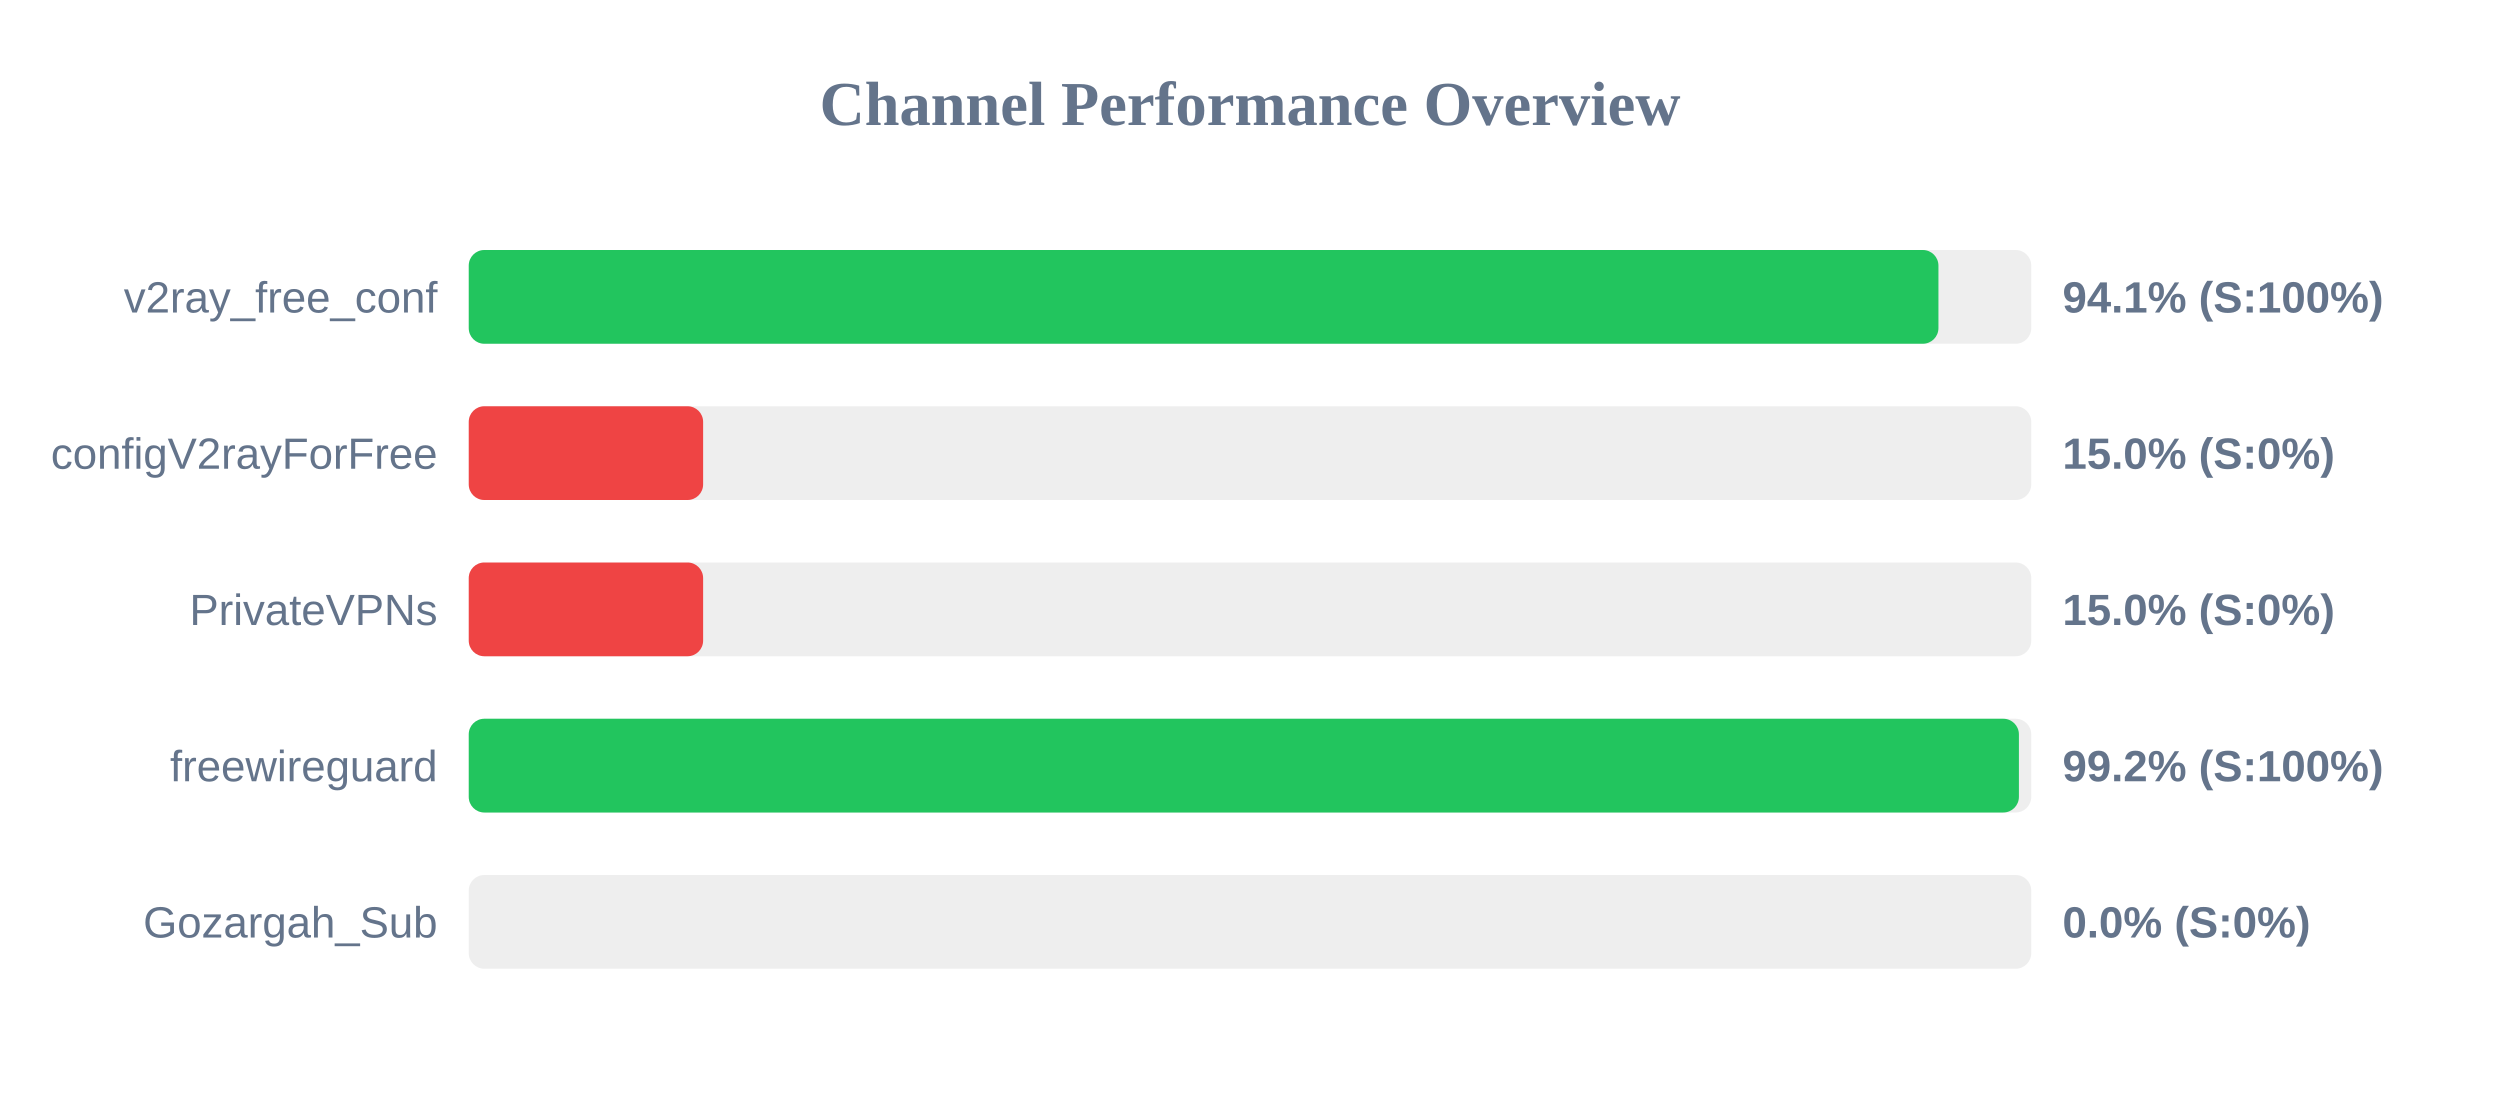
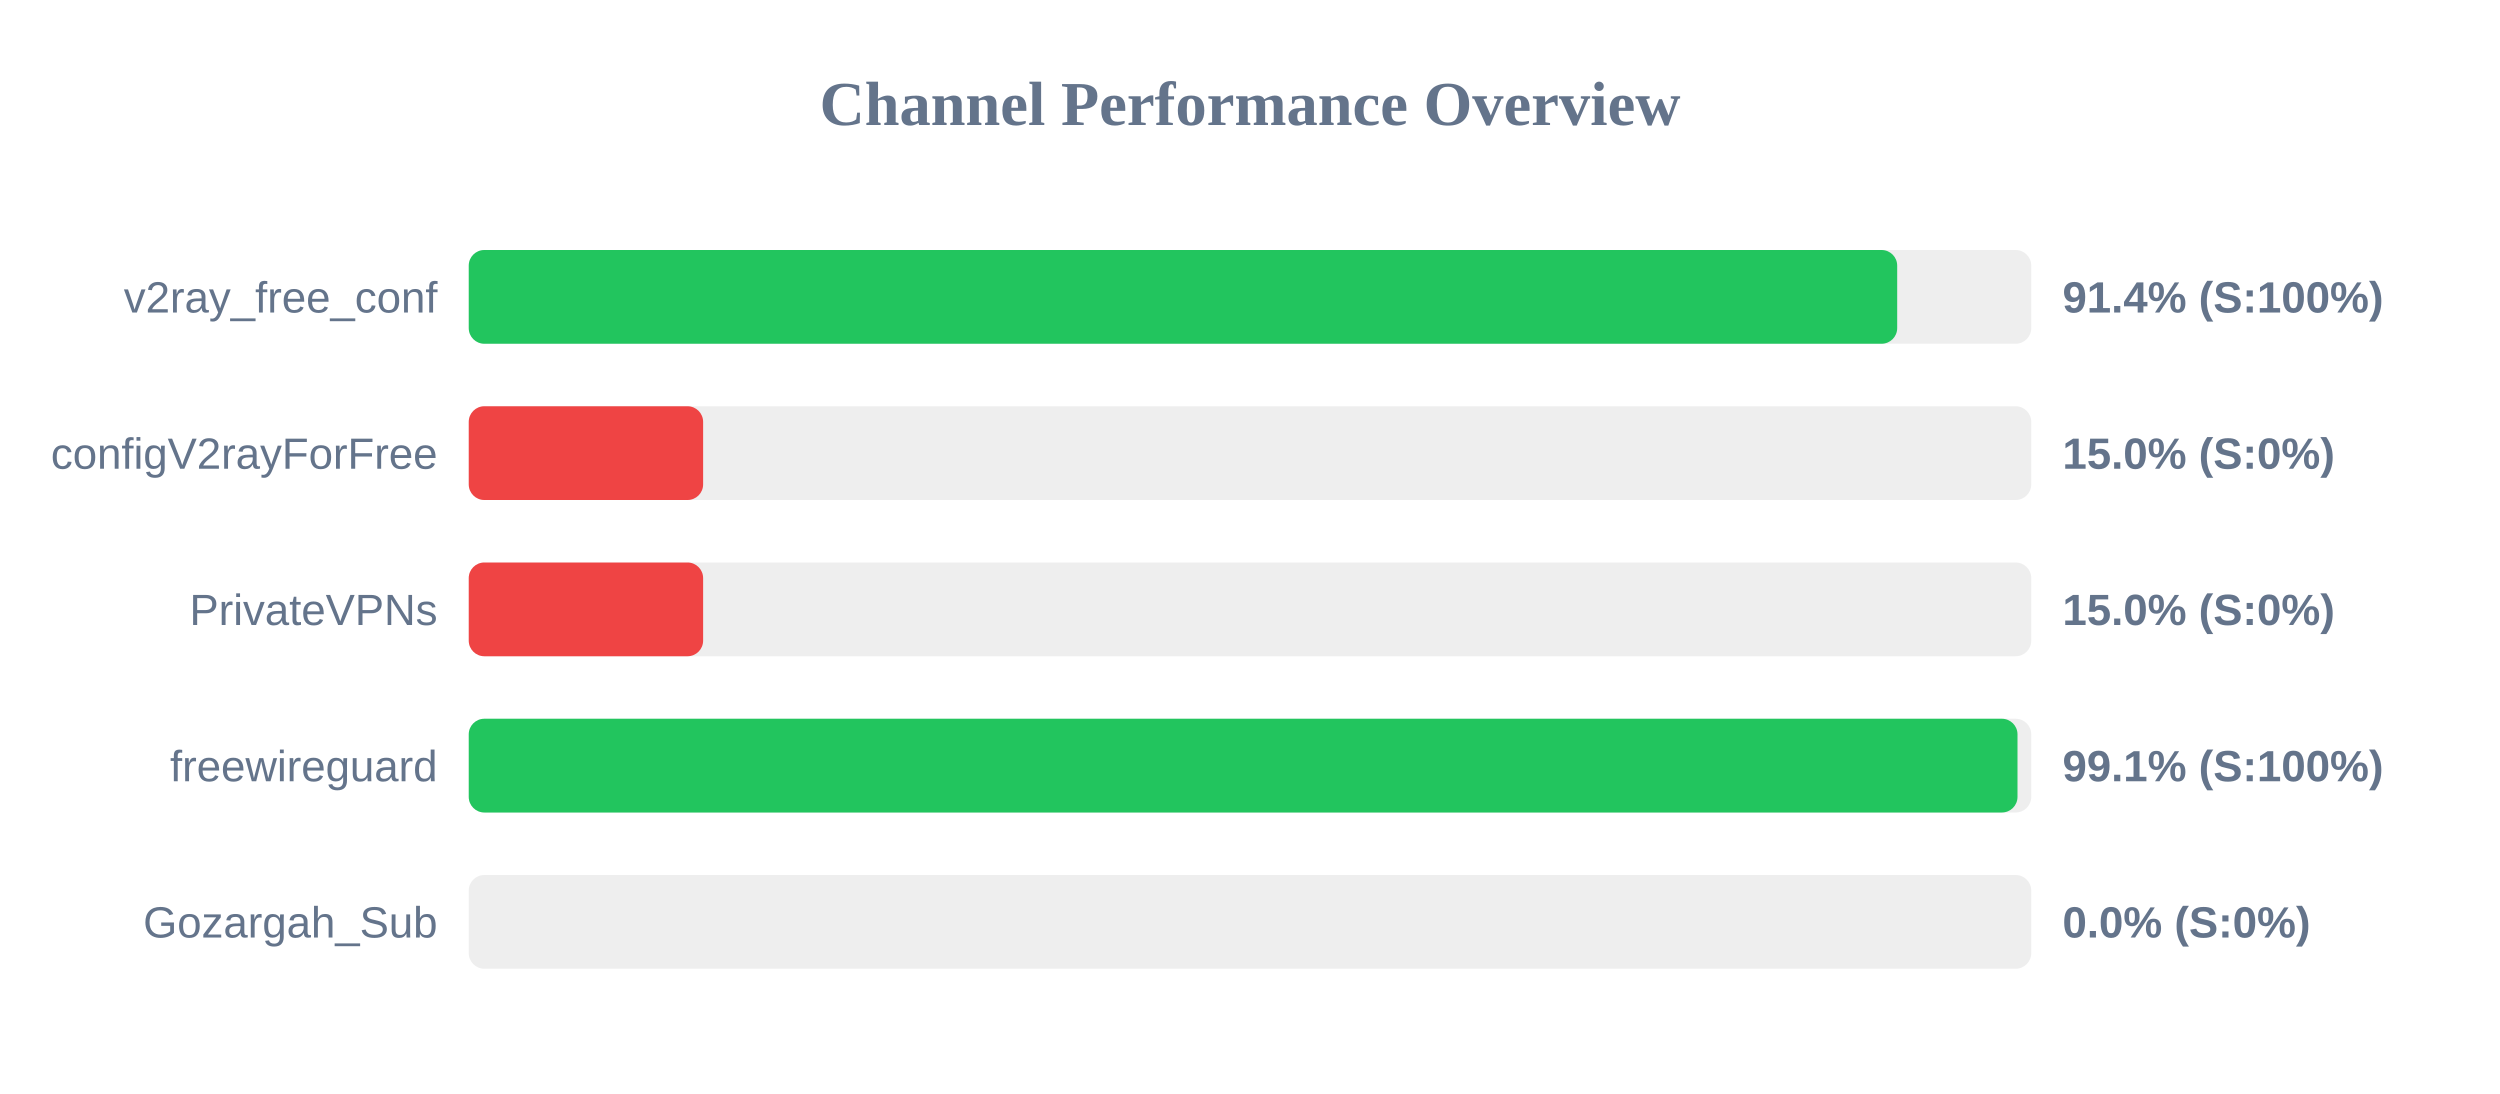
<svg xmlns="http://www.w3.org/2000/svg" width="800" height="350" version="1.1">
  <style>
        .row { font: 14px Arial; fill: #64748b; }
        .score { font: bold 14px Arial; fill: #64748b; }
    </style>
  <text x="400" y="40" text-anchor="middle" font-size="20px" font-weight="bold" fill="#64748b">Channel Performance Overview</text>
  <rect x="150" y="80" width="500" height="30" fill="#eee" rx="5" />
-   <rect x="150" y="80" width="470.3" height="30" fill="#22c55e" rx="5" />
+   <rect x="150" y="80" width="457.1" height="30" fill="#22c55e" rx="5" />
  <text x="140" y="100" text-anchor="end" class="row">v2ray_free_conf</text>
-   <text x="660" y="100" text-anchor="start" class="score">94.1% (S:100%)</text>
+   <text x="660" y="100" text-anchor="start" class="score">91.4% (S:100%)</text>
  <rect x="150" y="130" width="500" height="30" fill="#eee" rx="5" />
  <rect x="150" y="130" width="75.0" height="30" fill="#ef4444" rx="5" />
  <text x="140" y="150" text-anchor="end" class="row">configV2rayForFree</text>
  <text x="660" y="150" text-anchor="start" class="score">15.0% (S:0%)</text>
  <rect x="150" y="180" width="500" height="30" fill="#eee" rx="5" />
  <rect x="150" y="180" width="75.0" height="30" fill="#ef4444" rx="5" />
  <text x="140" y="200" text-anchor="end" class="row">PrivateVPNs</text>
  <text x="660" y="200" text-anchor="start" class="score">15.0% (S:0%)</text>
  <rect x="150" y="230" width="500" height="30" fill="#eee" rx="5" />
-   <rect x="150" y="230" width="496.05" height="30" fill="#22c55e" rx="5" />
+   <rect x="150" y="230" width="495.6" height="30" fill="#22c55e" rx="5" />
  <text x="140" y="250" text-anchor="end" class="row">freewireguard</text>
-   <text x="660" y="250" text-anchor="start" class="score">99.2% (S:100%)</text>
+   <text x="660" y="250" text-anchor="start" class="score">99.1% (S:100%)</text>
  <rect x="150" y="280" width="500" height="30" fill="#eee" rx="5" />
  <rect x="150" y="280" width="0.0" height="30" fill="#ef4444" rx="5" />
  <text x="140" y="300" text-anchor="end" class="row">Gozargah_Sub</text>
  <text x="660" y="300" text-anchor="start" class="score">0.0% (S:0%)</text>
</svg>
